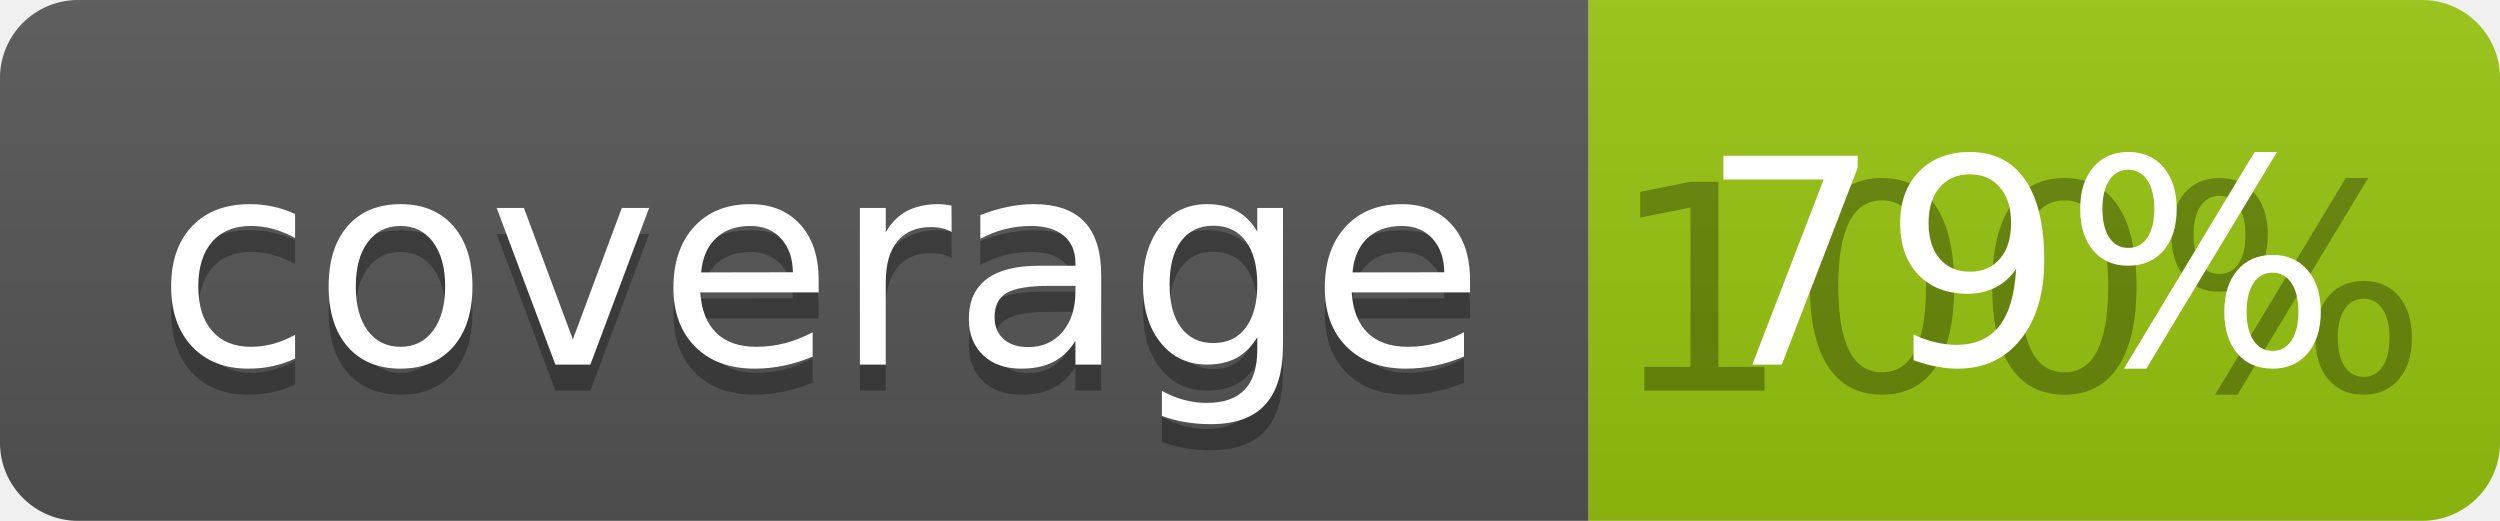
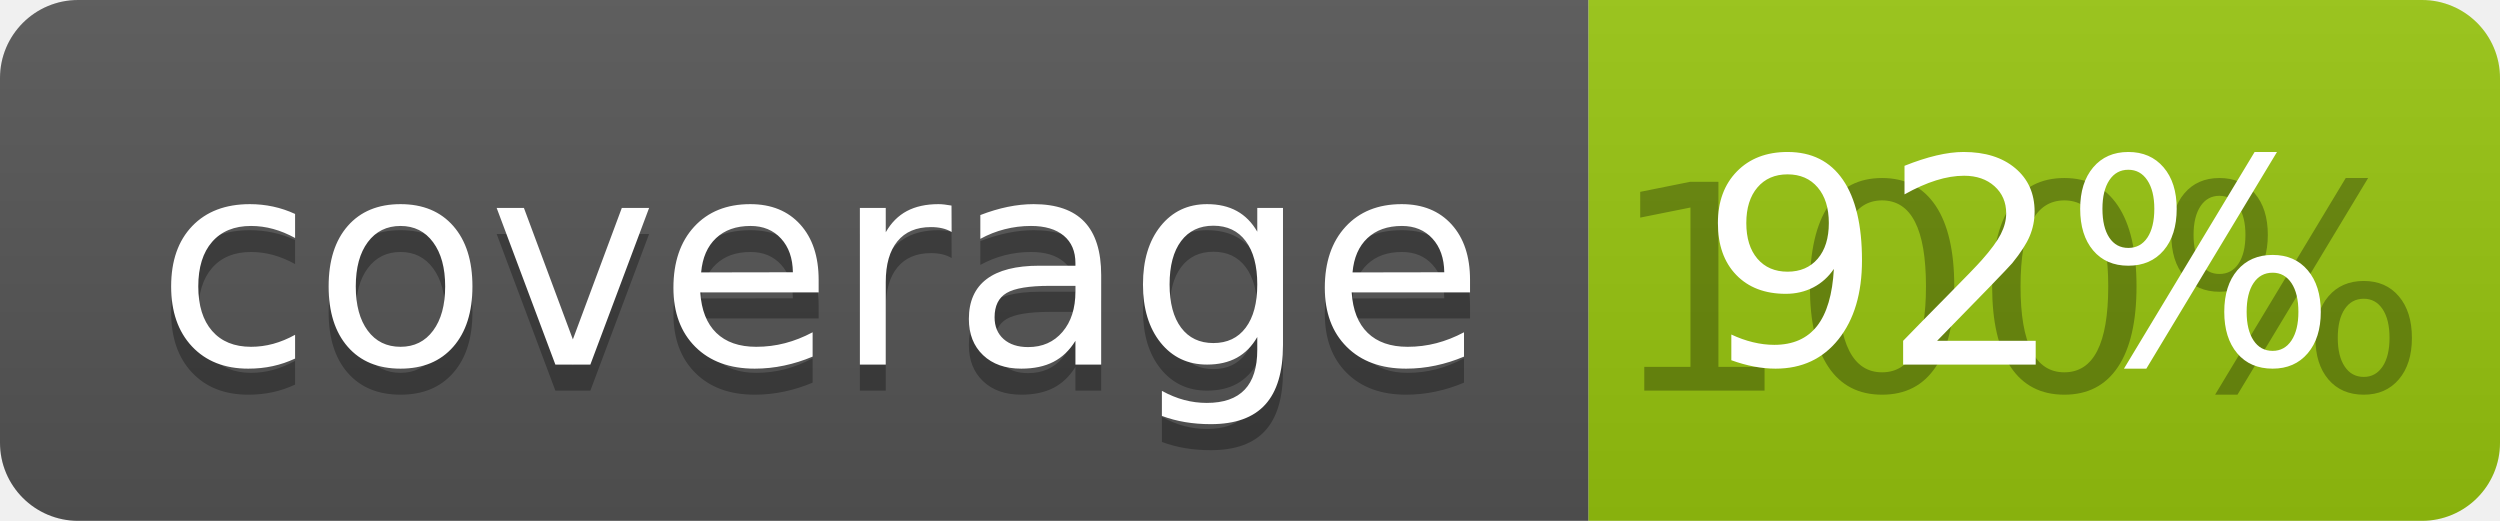
<svg xmlns="http://www.w3.org/2000/svg" width="96" height="20">
  <linearGradient id="b" x2="0" y2="100%">
    <stop offset="0" stop-color="#bbb" stop-opacity=".1" />
    <stop offset="1" stop-opacity=".1" />
  </linearGradient>
  <clipPath id="a">
    <rect width="96" height="20" rx="3" fill="#fff" />
  </clipPath>
  <g clip-path="url(#a)">
    <path fill="#555" d="M0 0h61v20H0z" />
    <path fill="#97C50F" d="M61 0h35v20H61z" />
    <path fill="url(#b)" d="M0 0h96v20H0z" />
  </g>
  <g fill="#fff" text-anchor="middle" font-family="DejaVu Sans,Verdana,Geneva,sans-serif" font-size="110">
    <text x="315" y="150" fill="#010101" fill-opacity=".3" transform="scale(.1)" textLength="510">coverage</text>
    <text x="315" y="140" transform="scale(.1)" textLength="510">coverage</text>
    <text x="775" y="150" fill="#010101" fill-opacity=".3" transform="scale(.1)" textLength="250">100%</text>
-     <text x="775" y="140" transform="scale(.1)" textLength="250">79%</text>
+     <text x="775" y="140" transform="scale(.1)" textLength="250">92%</text>
  </g>
</svg>
